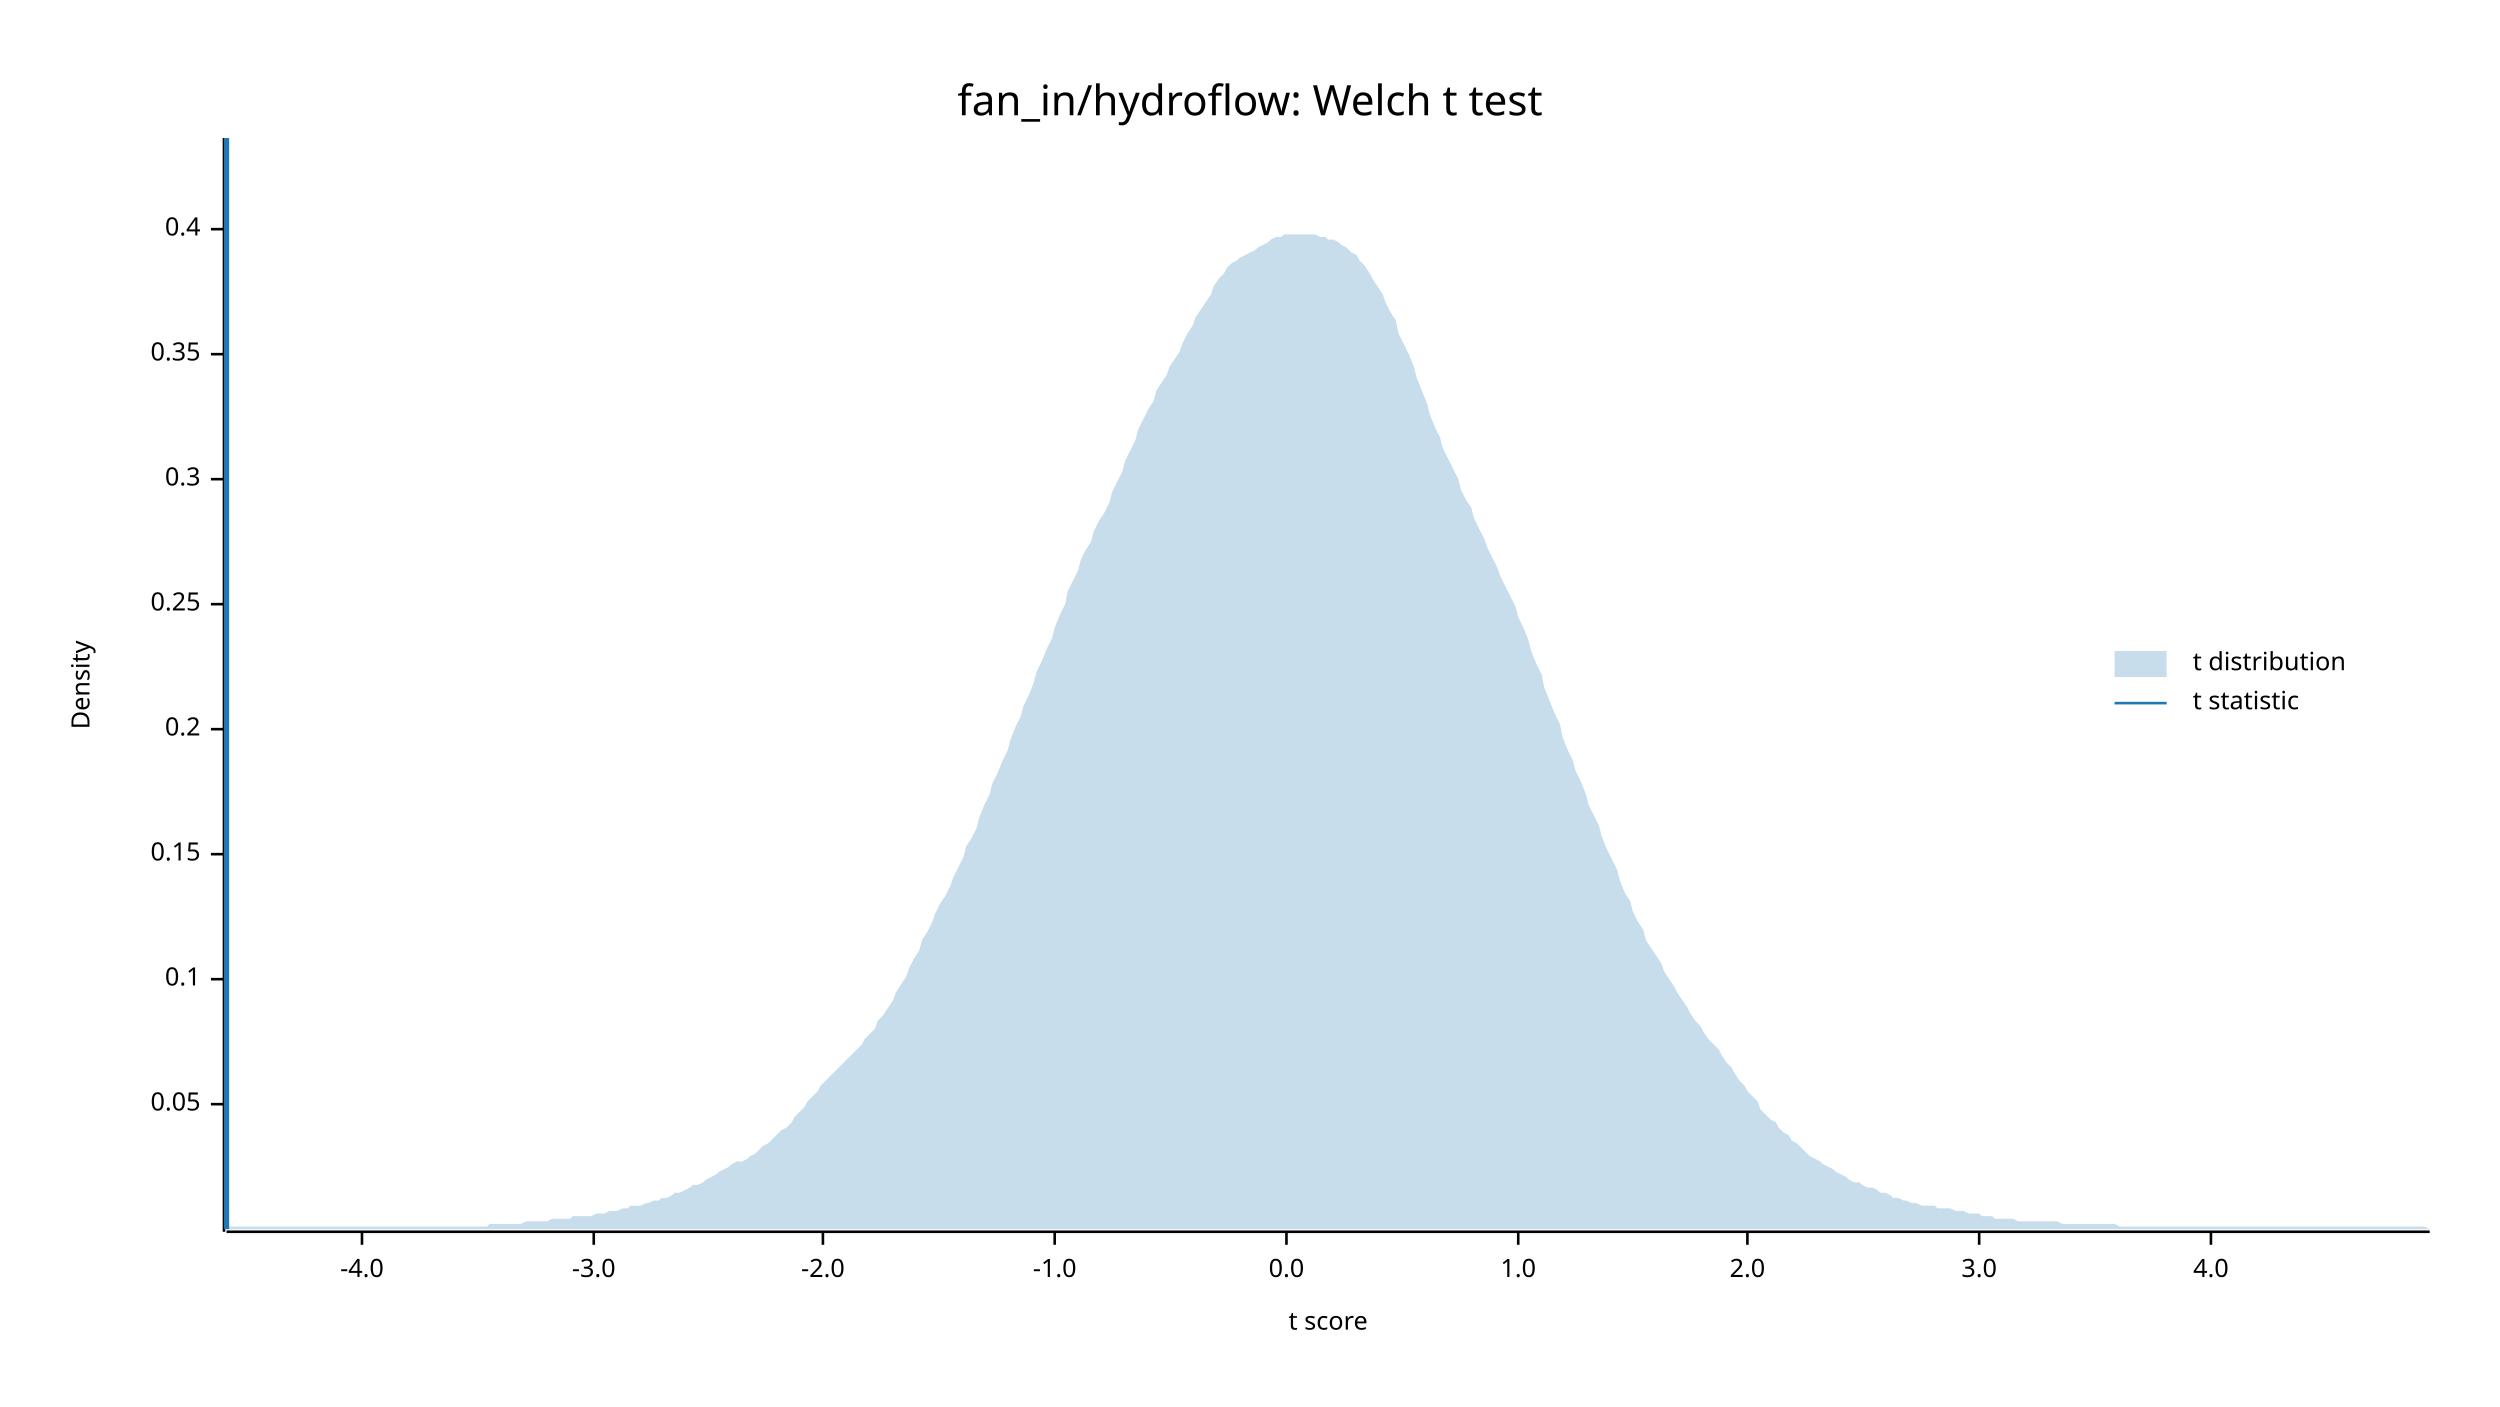
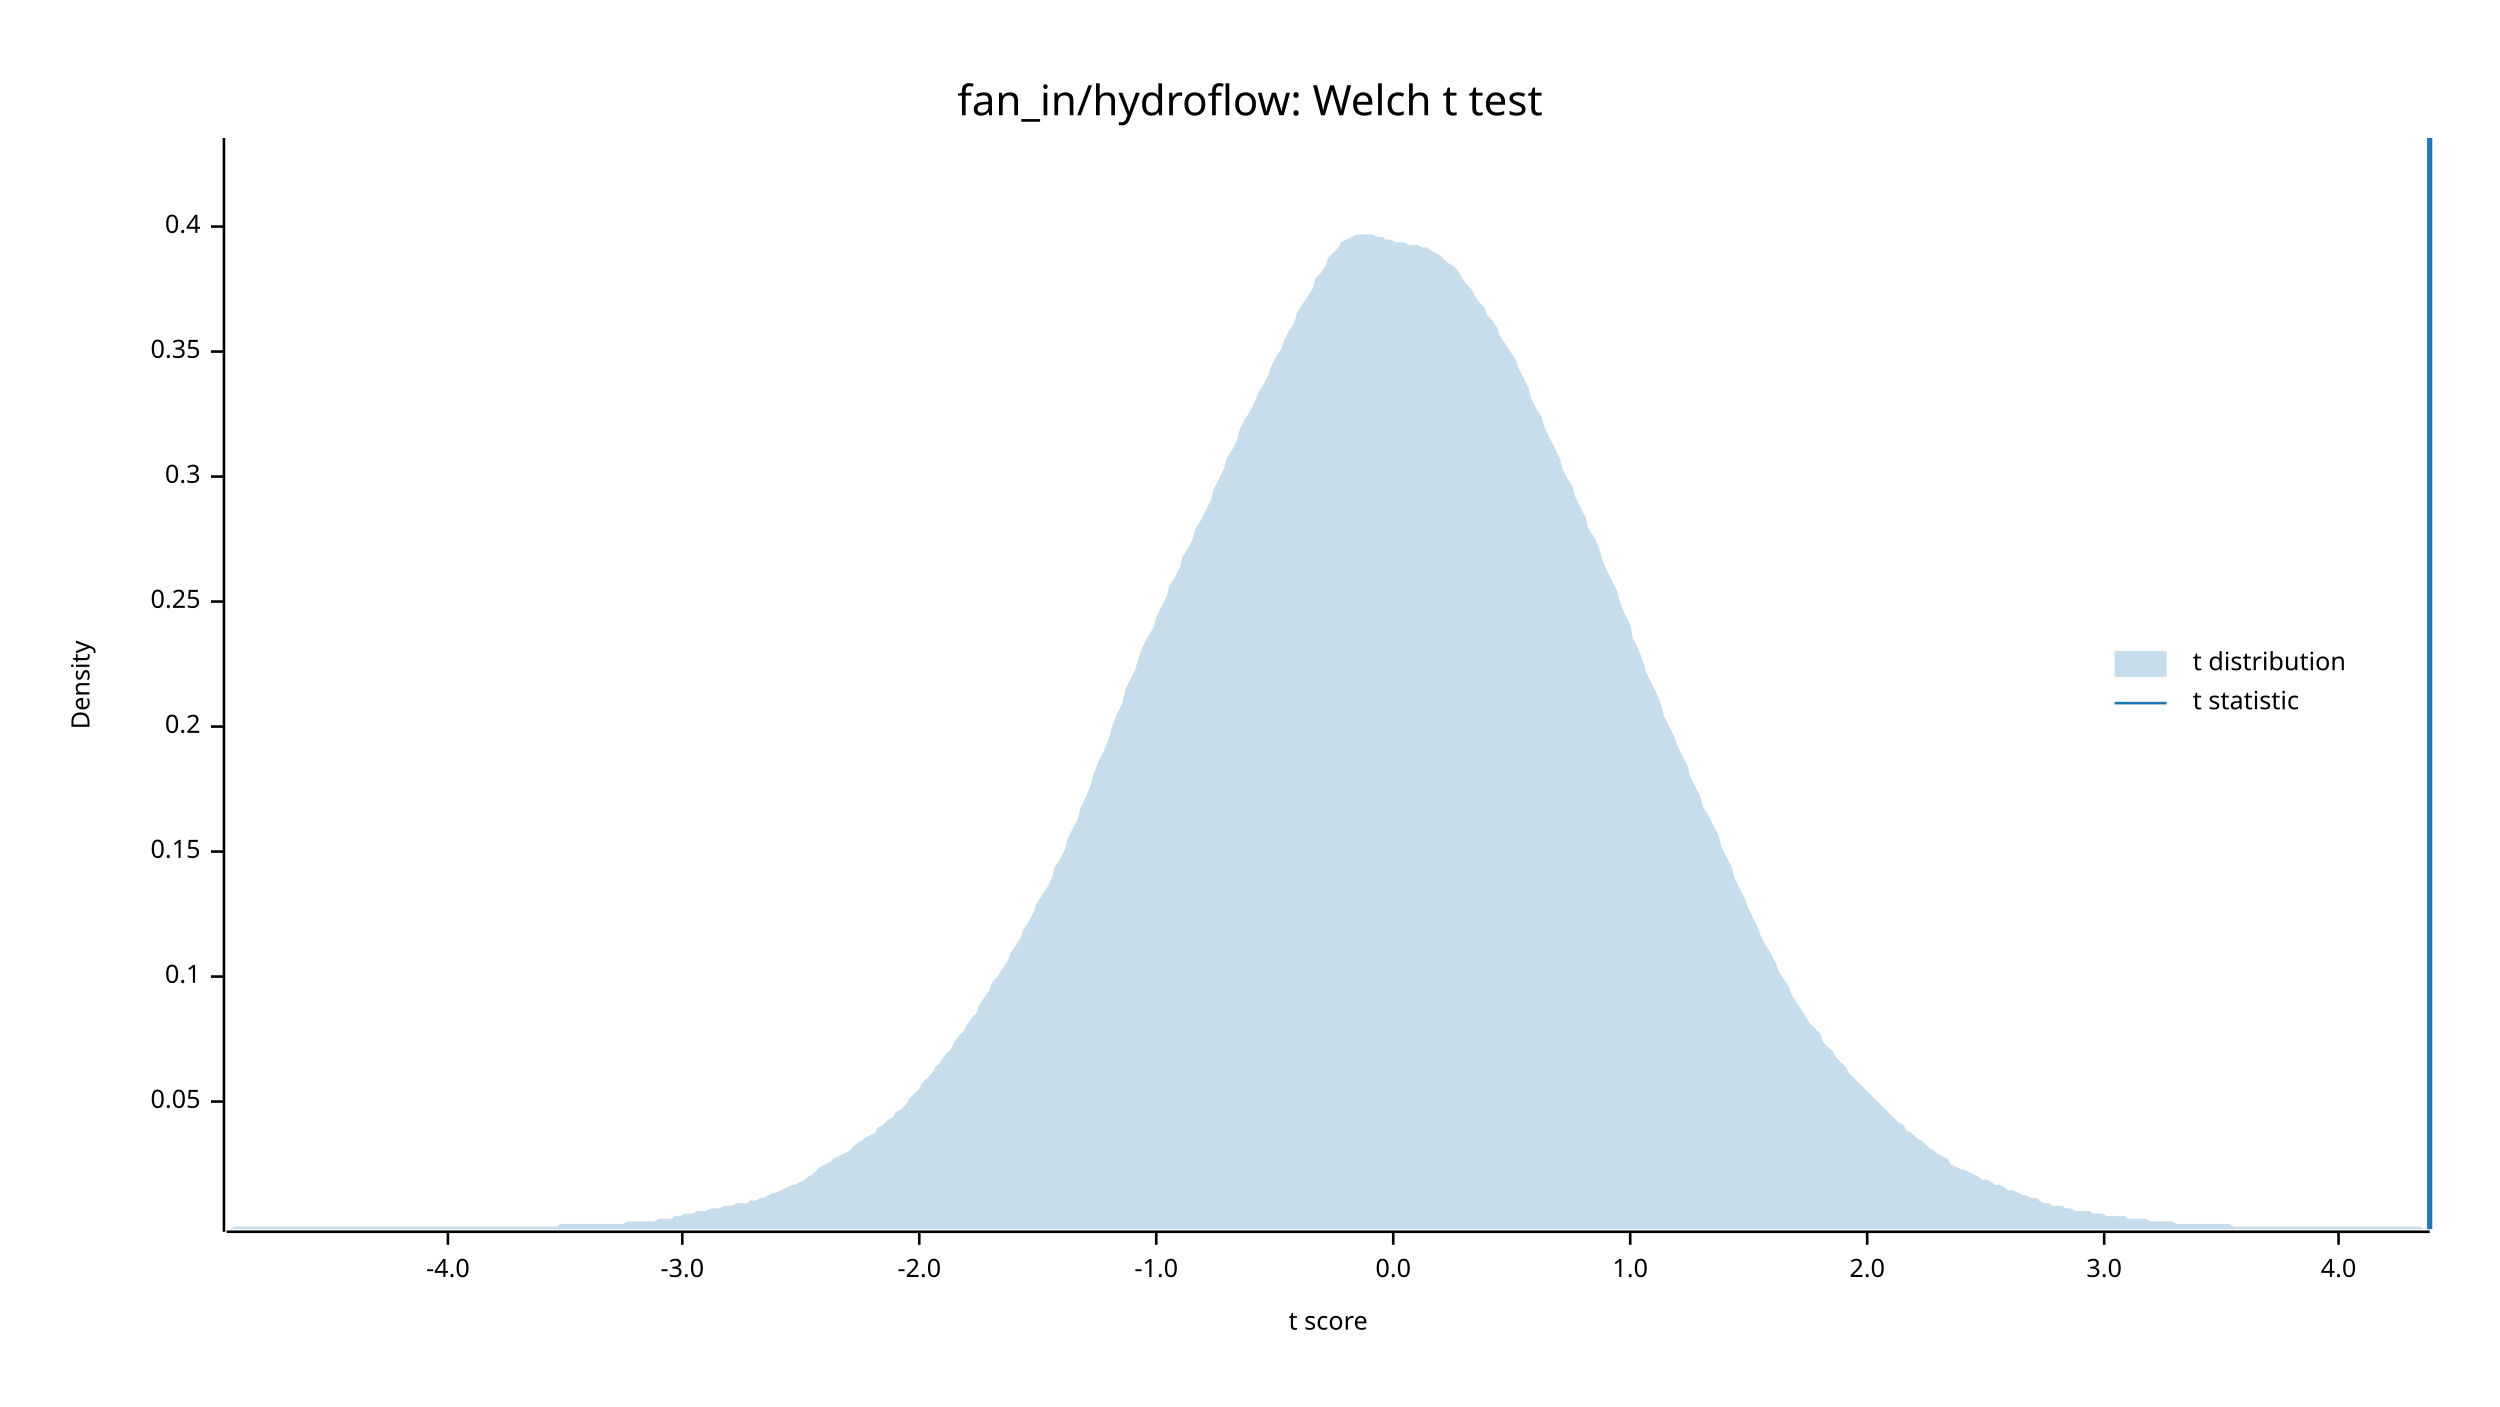
<svg xmlns="http://www.w3.org/2000/svg" width="960" height="540" viewBox="0 0 960 540">
  <text x="480" y="32" dy="0.76em" text-anchor="middle" font-family="sans-serif" font-size="16.129" opacity="1" fill="#000000">
fan_in/hydroflow: Welch t test
</text>
  <text x="27" y="263" dy="0.76em" text-anchor="middle" font-family="sans-serif" font-size="9.677" opacity="1" fill="#000000" transform="rotate(270, 27, 263)">
Density
</text>
  <text x="510" y="513" dy="-0.5ex" text-anchor="middle" font-family="sans-serif" font-size="9.677" opacity="1" fill="#000000">
t score
</text>
  <polyline fill="none" opacity="1" stroke="#000000" stroke-width="1" points="86,53 86,473 " />
-   <text x="77" y="424" dy="0.5ex" text-anchor="end" font-family="sans-serif" font-size="9.677" opacity="1" fill="#000000">
+   <text x="77" y="423" dy="0.5ex" text-anchor="end" font-family="sans-serif" font-size="9.677" opacity="1" fill="#000000">
0.05
</text>
-   <polyline fill="none" opacity="1" stroke="#000000" stroke-width="1" points="81,424 86,424 " />
-   <text x="77" y="376" dy="0.5ex" text-anchor="end" font-family="sans-serif" font-size="9.677" opacity="1" fill="#000000">
+   <polyline fill="none" opacity="1" stroke="#000000" stroke-width="1" points="81,423 86,423 " />
+   <text x="77" y="375" dy="0.5ex" text-anchor="end" font-family="sans-serif" font-size="9.677" opacity="1" fill="#000000">
0.1
</text>
-   <polyline fill="none" opacity="1" stroke="#000000" stroke-width="1" points="81,376 86,376 " />
-   <text x="77" y="328" dy="0.5ex" text-anchor="end" font-family="sans-serif" font-size="9.677" opacity="1" fill="#000000">
+   <polyline fill="none" opacity="1" stroke="#000000" stroke-width="1" points="81,375 86,375 " />
+   <text x="77" y="327" dy="0.5ex" text-anchor="end" font-family="sans-serif" font-size="9.677" opacity="1" fill="#000000">
0.15
</text>
-   <polyline fill="none" opacity="1" stroke="#000000" stroke-width="1" points="81,328 86,328 " />
-   <text x="77" y="280" dy="0.5ex" text-anchor="end" font-family="sans-serif" font-size="9.677" opacity="1" fill="#000000">
+   <polyline fill="none" opacity="1" stroke="#000000" stroke-width="1" points="81,327 86,327 " />
+   <text x="77" y="279" dy="0.5ex" text-anchor="end" font-family="sans-serif" font-size="9.677" opacity="1" fill="#000000">
0.2
</text>
-   <polyline fill="none" opacity="1" stroke="#000000" stroke-width="1" points="81,280 86,280 " />
-   <text x="77" y="232" dy="0.5ex" text-anchor="end" font-family="sans-serif" font-size="9.677" opacity="1" fill="#000000">
+   <polyline fill="none" opacity="1" stroke="#000000" stroke-width="1" points="81,279 86,279 " />
+   <text x="77" y="231" dy="0.5ex" text-anchor="end" font-family="sans-serif" font-size="9.677" opacity="1" fill="#000000">
0.25
</text>
-   <polyline fill="none" opacity="1" stroke="#000000" stroke-width="1" points="81,232 86,232 " />
-   <text x="77" y="184" dy="0.5ex" text-anchor="end" font-family="sans-serif" font-size="9.677" opacity="1" fill="#000000">
+   <polyline fill="none" opacity="1" stroke="#000000" stroke-width="1" points="81,231 86,231 " />
+   <text x="77" y="183" dy="0.5ex" text-anchor="end" font-family="sans-serif" font-size="9.677" opacity="1" fill="#000000">
0.3
</text>
-   <polyline fill="none" opacity="1" stroke="#000000" stroke-width="1" points="81,184 86,184 " />
-   <text x="77" y="136" dy="0.5ex" text-anchor="end" font-family="sans-serif" font-size="9.677" opacity="1" fill="#000000">
+   <polyline fill="none" opacity="1" stroke="#000000" stroke-width="1" points="81,183 86,183 " />
+   <text x="77" y="135" dy="0.5ex" text-anchor="end" font-family="sans-serif" font-size="9.677" opacity="1" fill="#000000">
0.35
</text>
-   <polyline fill="none" opacity="1" stroke="#000000" stroke-width="1" points="81,136 86,136 " />
-   <text x="77" y="88" dy="0.5ex" text-anchor="end" font-family="sans-serif" font-size="9.677" opacity="1" fill="#000000">
+   <polyline fill="none" opacity="1" stroke="#000000" stroke-width="1" points="81,135 86,135 " />
+   <text x="77" y="87" dy="0.5ex" text-anchor="end" font-family="sans-serif" font-size="9.677" opacity="1" fill="#000000">
0.4
</text>
-   <polyline fill="none" opacity="1" stroke="#000000" stroke-width="1" points="81,88 86,88 " />
+   <polyline fill="none" opacity="1" stroke="#000000" stroke-width="1" points="81,87 86,87 " />
  <polyline fill="none" opacity="1" stroke="#000000" stroke-width="1" points="87,473 933,473 " />
-   <text x="139" y="483" dy="0.76em" text-anchor="middle" font-family="sans-serif" font-size="9.677" opacity="1" fill="#000000">
+   <text x="172" y="483" dy="0.76em" text-anchor="middle" font-family="sans-serif" font-size="9.677" opacity="1" fill="#000000">
-4.0
</text>
-   <polyline fill="none" opacity="1" stroke="#000000" stroke-width="1" points="139,473 139,478 " />
-   <text x="228" y="483" dy="0.76em" text-anchor="middle" font-family="sans-serif" font-size="9.677" opacity="1" fill="#000000">
+   <polyline fill="none" opacity="1" stroke="#000000" stroke-width="1" points="172,473 172,478 " />
+   <text x="262" y="483" dy="0.76em" text-anchor="middle" font-family="sans-serif" font-size="9.677" opacity="1" fill="#000000">
-3.0
</text>
-   <polyline fill="none" opacity="1" stroke="#000000" stroke-width="1" points="228,473 228,478 " />
-   <text x="316" y="483" dy="0.76em" text-anchor="middle" font-family="sans-serif" font-size="9.677" opacity="1" fill="#000000">
+   <polyline fill="none" opacity="1" stroke="#000000" stroke-width="1" points="262,473 262,478 " />
+   <text x="353" y="483" dy="0.76em" text-anchor="middle" font-family="sans-serif" font-size="9.677" opacity="1" fill="#000000">
-2.0
</text>
-   <polyline fill="none" opacity="1" stroke="#000000" stroke-width="1" points="316,473 316,478 " />
-   <text x="405" y="483" dy="0.76em" text-anchor="middle" font-family="sans-serif" font-size="9.677" opacity="1" fill="#000000">
+   <polyline fill="none" opacity="1" stroke="#000000" stroke-width="1" points="353,473 353,478 " />
+   <text x="444" y="483" dy="0.76em" text-anchor="middle" font-family="sans-serif" font-size="9.677" opacity="1" fill="#000000">
-1.0
</text>
-   <polyline fill="none" opacity="1" stroke="#000000" stroke-width="1" points="405,473 405,478 " />
-   <text x="494" y="483" dy="0.76em" text-anchor="middle" font-family="sans-serif" font-size="9.677" opacity="1" fill="#000000">
+   <polyline fill="none" opacity="1" stroke="#000000" stroke-width="1" points="444,473 444,478 " />
+   <text x="535" y="483" dy="0.76em" text-anchor="middle" font-family="sans-serif" font-size="9.677" opacity="1" fill="#000000">
0.0
</text>
-   <polyline fill="none" opacity="1" stroke="#000000" stroke-width="1" points="494,473 494,478 " />
-   <text x="583" y="483" dy="0.76em" text-anchor="middle" font-family="sans-serif" font-size="9.677" opacity="1" fill="#000000">
+   <polyline fill="none" opacity="1" stroke="#000000" stroke-width="1" points="535,473 535,478 " />
+   <text x="626" y="483" dy="0.76em" text-anchor="middle" font-family="sans-serif" font-size="9.677" opacity="1" fill="#000000">
1.0
</text>
-   <polyline fill="none" opacity="1" stroke="#000000" stroke-width="1" points="583,473 583,478 " />
-   <text x="671" y="483" dy="0.76em" text-anchor="middle" font-family="sans-serif" font-size="9.677" opacity="1" fill="#000000">
+   <polyline fill="none" opacity="1" stroke="#000000" stroke-width="1" points="626,473 626,478 " />
+   <text x="717" y="483" dy="0.76em" text-anchor="middle" font-family="sans-serif" font-size="9.677" opacity="1" fill="#000000">
2.0
</text>
-   <polyline fill="none" opacity="1" stroke="#000000" stroke-width="1" points="671,473 671,478 " />
-   <text x="760" y="483" dy="0.76em" text-anchor="middle" font-family="sans-serif" font-size="9.677" opacity="1" fill="#000000">
+   <polyline fill="none" opacity="1" stroke="#000000" stroke-width="1" points="717,473 717,478 " />
+   <text x="808" y="483" dy="0.76em" text-anchor="middle" font-family="sans-serif" font-size="9.677" opacity="1" fill="#000000">
3.0
</text>
-   <polyline fill="none" opacity="1" stroke="#000000" stroke-width="1" points="760,473 760,478 " />
-   <text x="849" y="483" dy="0.76em" text-anchor="middle" font-family="sans-serif" font-size="9.677" opacity="1" fill="#000000">
+   <polyline fill="none" opacity="1" stroke="#000000" stroke-width="1" points="808,473 808,478 " />
+   <text x="898" y="483" dy="0.76em" text-anchor="middle" font-family="sans-serif" font-size="9.677" opacity="1" fill="#000000">
4.0
</text>
-   <polyline fill="none" opacity="1" stroke="#000000" stroke-width="1" points="849,473 849,478 " />
-   <polygon opacity="0.25" fill="#1F78B4" points="87,472 88,471 90,471 92,471 93,471 95,471 97,471 98,471 100,471 102,471 103,471 105,471 107,471 109,471 110,471 112,471 114,471 115,471 117,471 119,471 120,471 122,471 124,471 125,471 127,471 129,471 131,471 132,471 134,471 136,471 137,471 139,471 141,471 142,471 144,471 146,471 148,471 149,471 151,471 153,471 154,471 156,471 158,471 159,471 161,471 163,471 164,471 166,471 168,471 170,471 171,471 173,471 175,471 176,471 178,471 180,471 181,471 183,471 185,471 187,471 188,470 190,470 192,470 193,470 195,470 197,470 198,470 200,470 202,469 203,469 205,469 207,469 209,469 210,469 212,468 214,468 215,468 217,468 219,468 220,467 222,467 224,467 226,467 227,467 229,466 231,466 232,466 234,465 236,465 237,465 239,464 241,464 242,463 244,463 246,463 248,462 249,462 251,461 253,461 254,460 256,460 258,459 259,458 261,458 263,457 265,456 266,455 268,455 270,454 271,453 273,452 275,451 276,450 278,449 280,448 281,447 283,446 285,446 287,445 288,444 290,443 292,441 293,440 295,439 297,437 298,436 300,434 302,433 304,431 305,429 307,427 309,425 310,423 312,421 314,419 315,417 317,415 319,413 320,412 322,410 324,408 326,406 327,405 329,403 331,401 332,399 334,397 336,395 337,392 339,390 341,387 343,384 344,381 346,378 348,375 349,372 351,368 353,365 354,361 356,358 358,354 359,351 361,347 363,344 365,340 366,337 368,333 370,329 371,325 373,322 375,318 376,314 378,309 380,305 381,301 383,297 385,292 387,288 388,284 390,279 392,275 393,271 395,267 397,262 398,258 400,254 402,249 404,245 405,241 407,236 409,232 410,227 412,223 414,219 415,215 417,211 419,208 420,204 422,200 424,197 426,193 427,189 429,185 431,181 432,177 434,173 436,169 437,165 439,161 441,157 443,154 444,150 446,147 448,144 449,141 451,138 453,135 454,132 456,128 458,125 459,122 461,119 463,116 465,113 466,110 468,107 470,105 471,103 473,101 475,100 476,99 478,98 480,97 482,96 483,95 485,94 487,93 488,92 490,91 492,91 493,90 495,90 497,90 498,90 500,90 502,90 504,90 505,90 507,91 509,91 510,92 512,92 514,93 515,94 517,95 519,97 521,98 522,100 524,102 526,105 527,107 529,110 531,113 532,116 534,120 536,123 537,128 539,132 541,136 543,141 544,145 546,150 548,155 549,159 551,164 553,168 554,172 556,176 558,180 560,184 561,188 563,192 565,195 566,199 568,203 570,207 571,210 573,214 575,218 576,221 578,225 580,229 582,233 583,237 585,241 587,246 588,250 590,255 592,259 593,264 595,269 597,274 599,278 600,283 602,288 604,292 605,296 607,300 609,305 610,309 612,313 614,317 615,321 617,326 619,330 621,334 622,338 624,343 626,346 627,350 629,354 631,357 632,361 634,364 636,367 638,370 639,373 641,376 643,379 644,381 646,384 648,387 649,389 651,392 653,394 654,396 656,399 658,401 660,403 661,405 663,408 665,410 666,412 668,415 670,417 671,419 673,421 675,423 676,426 678,428 680,430 682,431 683,433 685,435 687,436 688,438 690,439 692,441 693,442 695,444 697,445 699,446 700,447 702,448 704,449 705,450 707,451 709,452 710,453 712,454 714,454 715,455 717,456 719,456 721,457 722,458 724,458 726,459 727,460 729,460 731,461 732,461 734,462 736,462 738,463 739,463 741,463 743,463 744,464 746,464 748,464 749,464 751,465 753,465 754,465 756,466 758,466 760,466 761,467 763,467 765,467 766,468 768,468 770,468 771,468 773,468 775,469 777,469 778,469 780,469 782,469 783,469 785,469 787,469 788,469 790,469 792,470 793,470 795,470 797,470 799,470 800,470 802,470 804,470 805,470 807,470 809,470 810,470 812,470 814,471 816,471 817,471 819,471 821,471 822,471 824,471 826,471 827,471 829,471 831,471 832,471 834,471 836,471 838,471 839,471 841,471 843,471 844,471 846,471 848,471 849,471 851,471 853,471 855,471 856,471 858,471 860,471 861,471 863,471 865,471 866,471 868,471 870,471 871,471 873,471 875,471 877,471 878,471 880,471 882,471 883,471 885,471 887,471 888,471 890,471 892,471 894,471 895,471 897,471 899,471 900,471 902,471 904,471 905,471 907,471 909,471 910,471 912,471 914,471 916,471 917,471 919,471 921,471 922,471 924,471 926,471 927,471 929,471 931,471 933,472 933,472 87,472 " />
-   <polyline fill="none" opacity="1" stroke="#1F78B4" stroke-width="2" points="87,472 87,53 " />
+   <polyline fill="none" opacity="1" stroke="#000000" stroke-width="1" points="898,473 898,478 " />
+   <polygon opacity="0.25" fill="#1F78B4" points="87,472 88,472 90,471 92,471 93,471 95,471 97,471 98,471 100,471 102,471 103,471 105,471 107,471 109,471 110,471 112,471 114,471 115,471 117,471 119,471 120,471 122,471 124,471 125,471 127,471 129,471 131,471 132,471 134,471 136,471 137,471 139,471 141,471 142,471 144,471 146,471 148,471 149,471 151,471 153,471 154,471 156,471 158,471 159,471 161,471 163,471 164,471 166,471 168,471 170,471 171,471 173,471 175,471 176,471 178,471 180,471 181,471 183,471 185,471 187,471 188,471 190,471 192,471 193,471 195,471 197,471 198,471 200,471 202,471 203,471 205,471 207,471 209,471 210,471 212,471 214,471 215,470 217,470 219,470 220,470 222,470 224,470 226,470 227,470 229,470 231,470 232,470 234,470 236,470 237,470 239,470 241,469 242,469 244,469 246,469 248,469 249,469 251,469 253,468 254,468 256,468 258,468 259,467 261,467 263,466 265,466 266,466 268,465 270,465 271,465 273,464 275,464 276,464 278,463 280,463 281,463 283,462 285,462 287,462 288,461 290,461 292,460 293,460 295,459 297,458 298,458 300,457 302,456 304,455 305,455 307,454 309,453 310,452 312,451 314,449 315,448 317,447 319,446 320,445 322,444 324,443 326,442 327,441 329,439 331,438 332,437 334,436 336,435 337,433 339,432 341,430 343,429 344,427 346,426 348,424 349,422 351,420 353,418 354,416 356,414 358,412 359,410 361,408 363,405 365,403 366,401 368,398 370,396 371,394 373,391 375,389 376,386 378,383 380,380 381,377 383,375 385,372 387,369 388,366 390,363 392,360 393,357 395,354 397,350 398,347 400,344 402,341 404,337 405,333 407,330 409,326 410,322 412,318 414,314 415,310 417,306 419,301 420,297 422,292 424,288 426,283 427,279 429,274 431,270 432,265 434,261 436,257 437,253 439,248 441,244 443,241 444,237 446,233 448,229 449,225 451,222 453,218 454,214 456,211 458,207 459,203 461,200 463,196 465,192 466,188 468,184 470,180 471,176 473,173 475,169 476,165 478,161 480,158 482,154 483,151 485,148 487,144 488,141 490,137 492,134 493,131 495,127 497,124 498,120 500,117 502,114 504,111 505,107 507,105 509,102 510,99 512,97 514,95 515,93 517,92 519,91 521,90 522,90 524,90 526,90 527,90 529,91 531,91 532,92 534,92 536,93 537,93 539,93 541,94 543,94 544,94 546,95 548,95 549,96 551,97 553,98 554,99 556,101 558,102 560,104 561,106 563,109 565,111 566,113 568,116 570,118 571,121 573,123 575,126 576,129 578,132 580,135 582,138 583,141 585,145 587,149 588,153 590,157 592,160 593,164 595,168 597,172 599,176 600,180 602,184 604,187 605,191 607,195 609,199 610,203 612,206 614,210 615,214 617,219 619,223 621,227 622,231 624,236 626,240 627,245 629,249 631,254 632,258 634,262 636,266 638,271 639,275 641,279 643,283 644,286 646,290 648,294 649,298 651,302 653,306 654,310 656,313 658,317 660,321 661,325 663,329 665,333 666,337 668,341 670,345 671,348 673,352 675,356 676,359 678,363 680,366 682,370 683,373 685,376 687,379 688,382 690,385 692,388 693,390 695,393 697,395 699,397 700,400 702,402 704,404 705,406 707,408 709,410 710,412 712,414 714,416 715,417 717,419 719,421 721,423 722,424 724,426 726,428 727,429 729,431 731,432 732,434 734,435 736,437 738,438 739,439 741,441 743,442 744,443 746,444 748,445 749,447 751,448 753,449 754,449 756,450 758,451 760,452 761,453 763,453 765,454 766,455 768,455 770,456 771,457 773,457 775,458 777,459 778,459 780,460 782,460 783,461 785,462 787,462 788,463 790,463 792,463 793,464 795,464 797,465 799,465 800,465 802,465 804,466 805,466 807,466 809,467 810,467 812,467 814,467 816,467 817,468 819,468 821,468 822,468 824,468 826,469 827,469 829,469 831,469 832,469 834,469 836,470 838,470 839,470 841,470 843,470 844,470 846,470 848,470 849,470 851,470 853,470 855,470 856,470 858,471 860,471 861,471 863,471 865,471 866,471 868,471 870,471 871,471 873,471 875,471 877,471 878,471 880,471 882,471 883,471 885,471 887,471 888,471 890,471 892,471 894,471 895,471 897,471 899,471 900,471 902,471 904,471 905,471 907,471 909,471 910,471 912,471 914,471 916,471 917,471 919,471 921,471 922,471 924,471 926,471 927,471 929,471 931,472 933,472 933,472 87,472 " />
+   <polyline fill="none" opacity="1" stroke="#1F78B4" stroke-width="2" points="933,472 933,53 " />
  <text x="842" y="250" dy="0.76em" text-anchor="start" font-family="sans-serif" font-size="9.677" opacity="1" fill="#000000">
t distribution
</text>
  <text x="842" y="265" dy="0.76em" text-anchor="start" font-family="sans-serif" font-size="9.677" opacity="1" fill="#000000">
t statistic
</text>
  <rect x="812" y="250" width="20" height="10" opacity="0.25" fill="#1F78B4" stroke="none" />
  <polyline fill="none" opacity="1" stroke="#1F78B4" stroke-width="1" points="812,270 832,270 " />
</svg>
